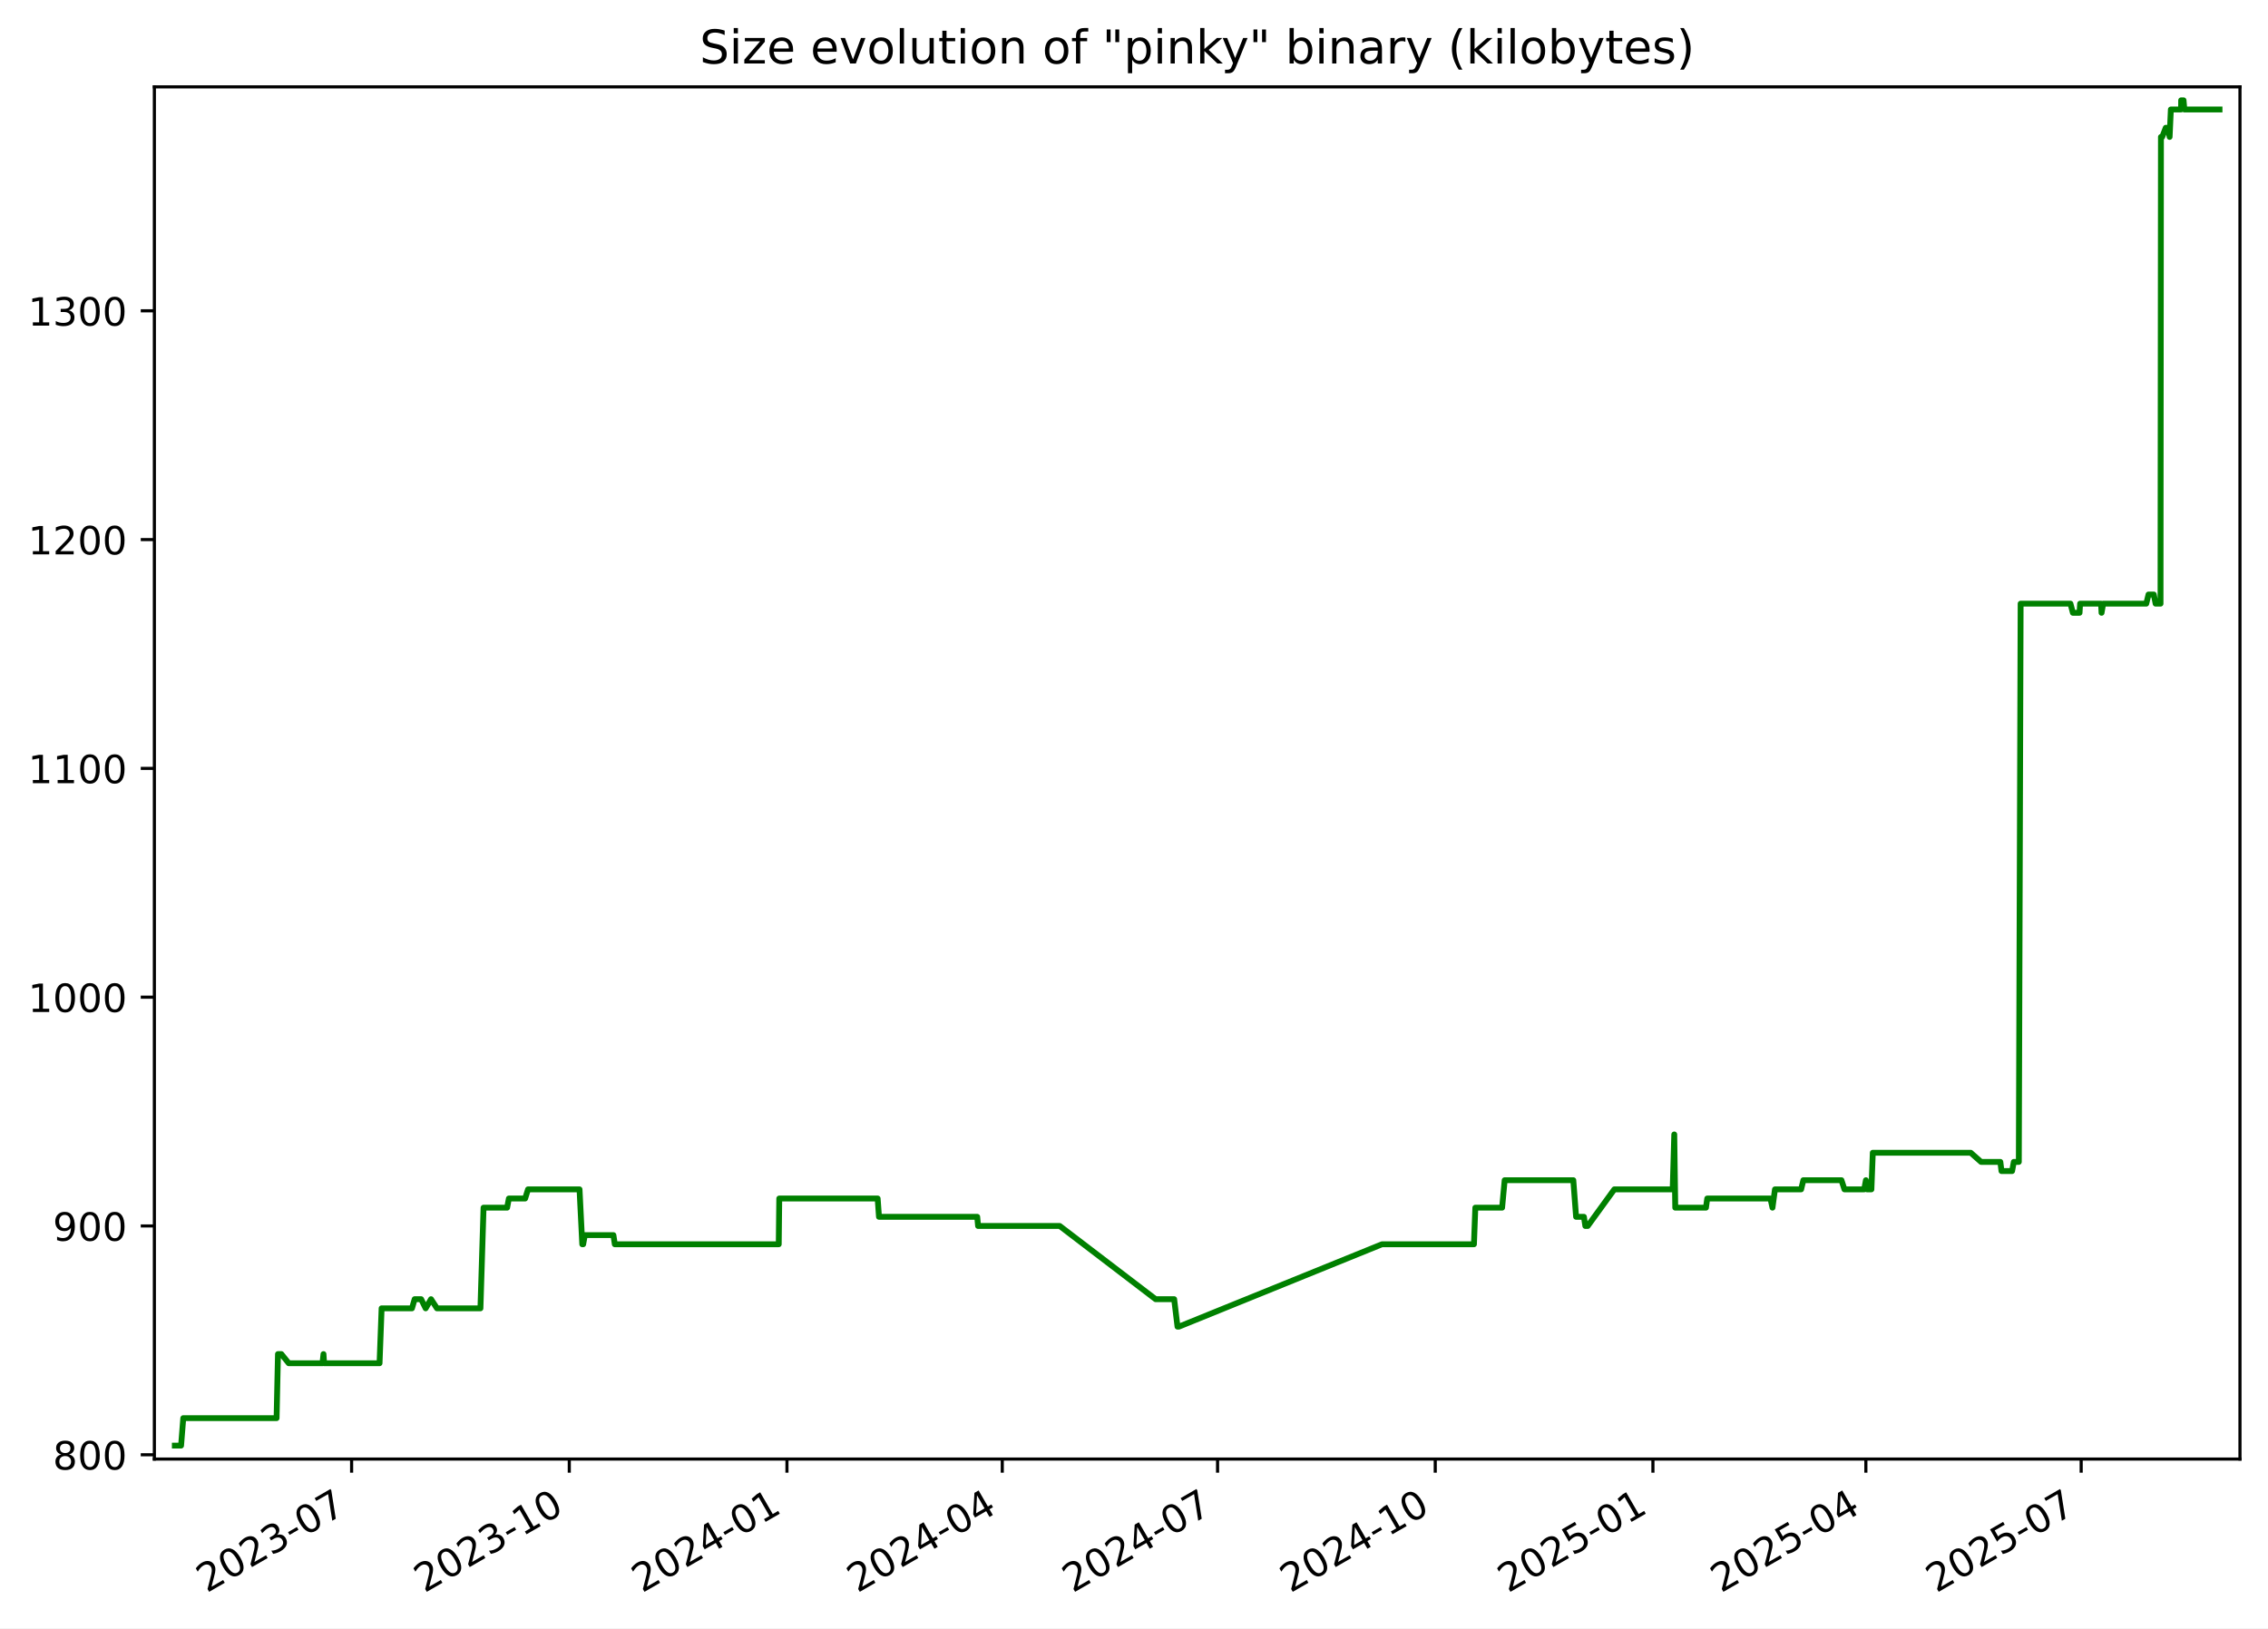
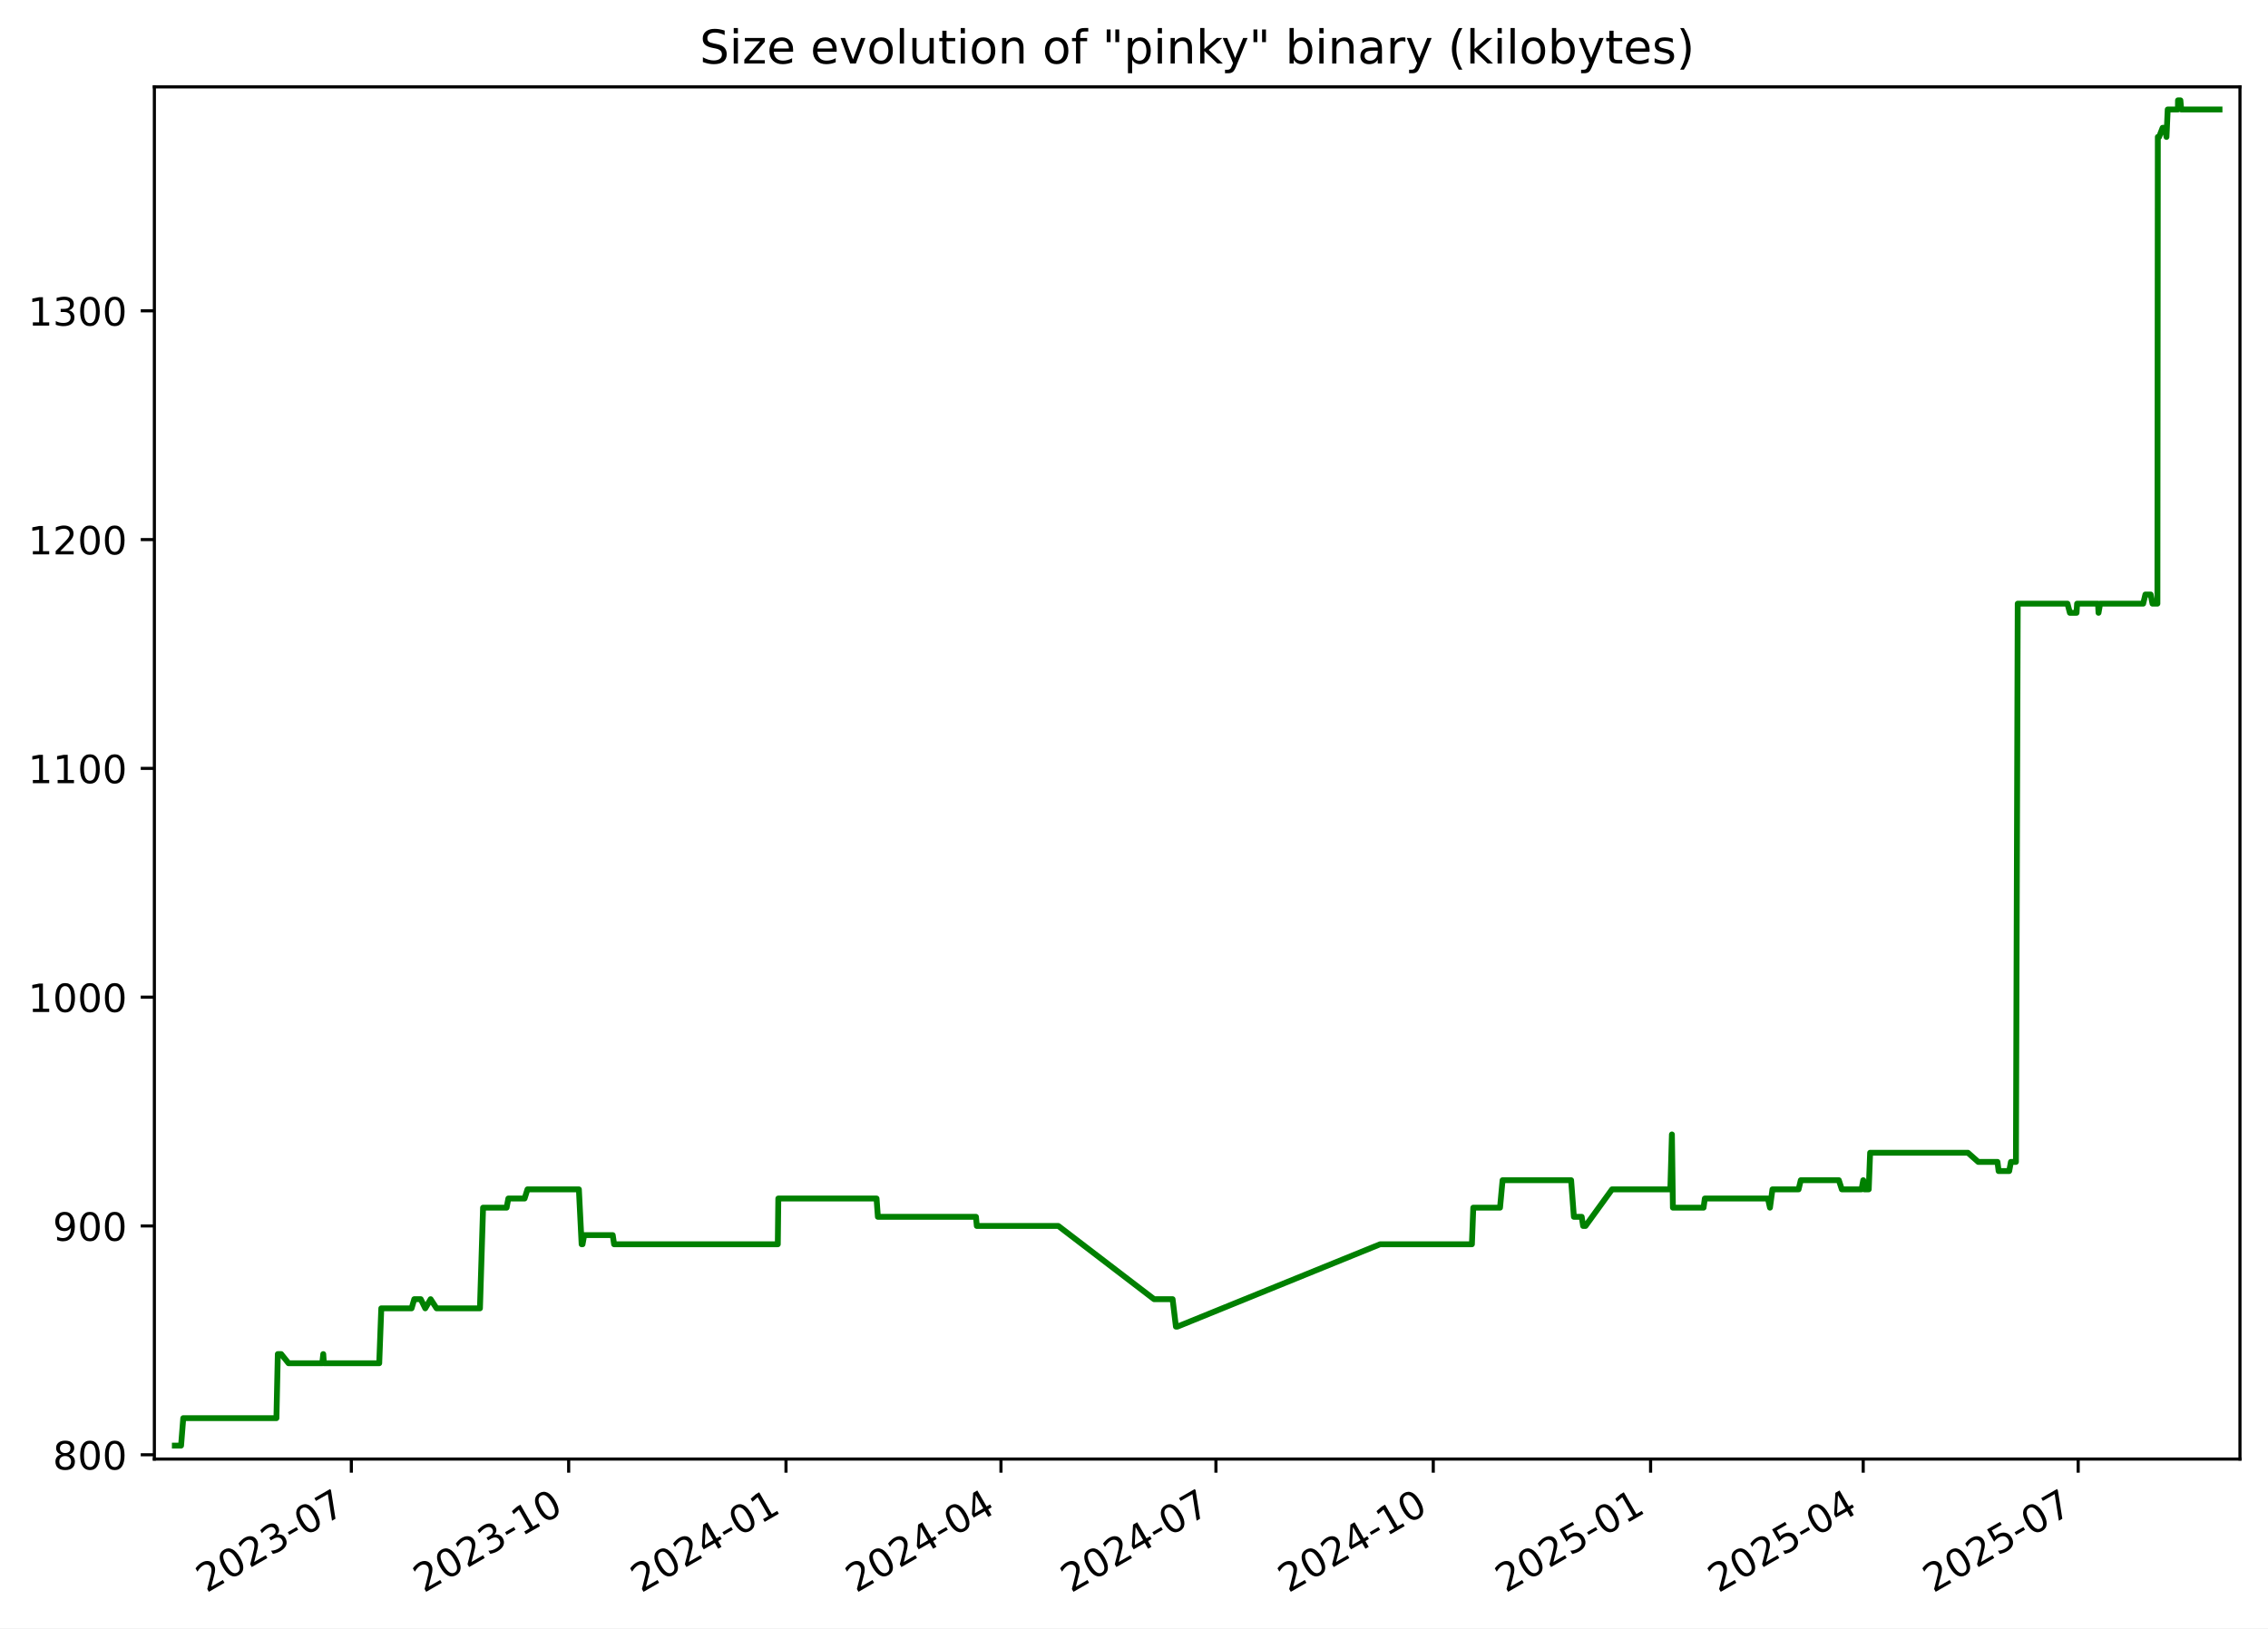
<svg xmlns="http://www.w3.org/2000/svg" xmlns:xlink="http://www.w3.org/1999/xlink" width="582.53pt" height="418.303pt" viewBox="0 0 582.53 418.303" version="1.1">
  <defs>
    <style type="text/css">*{stroke-linejoin: round; stroke-linecap: butt}</style>
  </defs>
  <g id="figure_1">
    <g id="patch_1">
      <path d="M -0 418.303  L 582.53 418.303  L 582.53 0  L -0 0  z " style="fill: #ffffff" />
    </g>
    <g id="axes_1">
      <g id="patch_2">
        <path d="M 39.65 374.83  L 575.33 374.83  L 575.33 22.318  L 39.65 22.318  z " style="fill: #ffffff" />
      </g>
      <g id="matplotlib.axis_1">
        <g id="xtick_1">
          <g id="line2d_1">
            <defs>
-               <path id="mc1d4d62afd" d="M 0 0  L 0 3.5  " style="stroke: #000000; stroke-width: 0.8" />
+               <path id="m075586893f" d="M 0 0  L 0 3.5  " style="stroke: #000000; stroke-width: 0.8" />
            </defs>
            <g>
-               <use xlink:href="#mc1d4d62afd" x="90.31" y="374.83" style="stroke: #000000; stroke-width: 0.8" />
+               <use xlink:href="#m075586893f" x="90.239" y="374.83" style="stroke: #000000; stroke-width: 0.8" />
            </g>
          </g>
          <g id="text_1">
-             <g transform="translate(53.08524 409.302) rotate(-30) scale(0.1 -0.1)">
+             <g transform="translate(53.01385 409.302) rotate(-30) scale(0.1 -0.1)">
              <defs>
                <path id="DejaVuSans-32" d="M 1228 531  L 3431 531  L 3431 0  L 469 0  L 469 531  Q 828 903 1448 1529  Q 2069 2156 2228 2338  Q 2531 2678 2651 2914  Q 2772 3150 2772 3378  Q 2772 3750 2511 3984  Q 2250 4219 1831 4219  Q 1534 4219 1204 4116  Q 875 4013 500 3803  L 500 4441  Q 881 4594 1212 4672  Q 1544 4750 1819 4750  Q 2544 4750 2975 4387  Q 3406 4025 3406 3419  Q 3406 3131 3298 2873  Q 3191 2616 2906 2266  Q 2828 2175 2409 1742  Q 1991 1309 1228 531  z " transform="scale(0.015625)" />
                <path id="DejaVuSans-30" d="M 2034 4250  Q 1547 4250 1301 3770  Q 1056 3291 1056 2328  Q 1056 1369 1301 889  Q 1547 409 2034 409  Q 2525 409 2770 889  Q 3016 1369 3016 2328  Q 3016 3291 2770 3770  Q 2525 4250 2034 4250  z M 2034 4750  Q 2819 4750 3233 4129  Q 3647 3509 3647 2328  Q 3647 1150 3233 529  Q 2819 -91 2034 -91  Q 1250 -91 836 529  Q 422 1150 422 2328  Q 422 3509 836 4129  Q 1250 4750 2034 4750  z " transform="scale(0.015625)" />
                <path id="DejaVuSans-33" d="M 2597 2516  Q 3050 2419 3304 2112  Q 3559 1806 3559 1356  Q 3559 666 3084 287  Q 2609 -91 1734 -91  Q 1441 -91 1130 -33  Q 819 25 488 141  L 488 750  Q 750 597 1062 519  Q 1375 441 1716 441  Q 2309 441 2620 675  Q 2931 909 2931 1356  Q 2931 1769 2642 2001  Q 2353 2234 1838 2234  L 1294 2234  L 1294 2753  L 1863 2753  Q 2328 2753 2575 2939  Q 2822 3125 2822 3475  Q 2822 3834 2567 4026  Q 2313 4219 1838 4219  Q 1578 4219 1281 4162  Q 984 4106 628 3988  L 628 4550  Q 988 4650 1302 4700  Q 1616 4750 1894 4750  Q 2613 4750 3031 4423  Q 3450 4097 3450 3541  Q 3450 3153 3228 2886  Q 3006 2619 2597 2516  z " transform="scale(0.015625)" />
                <path id="DejaVuSans-2d" d="M 313 2009  L 1997 2009  L 1997 1497  L 313 1497  L 313 2009  z " transform="scale(0.015625)" />
                <path id="DejaVuSans-37" d="M 525 4666  L 3525 4666  L 3525 4397  L 1831 0  L 1172 0  L 2766 4134  L 525 4134  L 525 4666  z " transform="scale(0.015625)" />
              </defs>
              <use xlink:href="#DejaVuSans-32" />
              <use xlink:href="#DejaVuSans-30" x="63.623" />
              <use xlink:href="#DejaVuSans-32" x="127.246" />
              <use xlink:href="#DejaVuSans-33" x="190.869" />
              <use xlink:href="#DejaVuSans-2d" x="254.492" />
              <use xlink:href="#DejaVuSans-30" x="290.576" />
              <use xlink:href="#DejaVuSans-37" x="354.199" />
            </g>
          </g>
        </g>
        <g id="xtick_2">
          <g id="line2d_2">
            <g>
-               <use xlink:href="#mc1d4d62afd" x="146.219" y="374.83" style="stroke: #000000; stroke-width: 0.8" />
+               <use xlink:href="#m075586893f" x="146.06" y="374.83" style="stroke: #000000; stroke-width: 0.8" />
            </g>
          </g>
          <g id="text_2">
-             <g transform="translate(108.9944 409.302) rotate(-30) scale(0.1 -0.1)">
+             <g transform="translate(108.8351 409.302) rotate(-30) scale(0.1 -0.1)">
              <defs>
                <path id="DejaVuSans-31" d="M 794 531  L 1825 531  L 1825 4091  L 703 3866  L 703 4441  L 1819 4666  L 2450 4666  L 2450 531  L 3481 531  L 3481 0  L 794 0  L 794 531  z " transform="scale(0.015625)" />
              </defs>
              <use xlink:href="#DejaVuSans-32" />
              <use xlink:href="#DejaVuSans-30" x="63.623" />
              <use xlink:href="#DejaVuSans-32" x="127.246" />
              <use xlink:href="#DejaVuSans-33" x="190.869" />
              <use xlink:href="#DejaVuSans-2d" x="254.492" />
              <use xlink:href="#DejaVuSans-31" x="290.576" />
              <use xlink:href="#DejaVuSans-30" x="354.199" />
            </g>
          </g>
        </g>
        <g id="xtick_3">
          <g id="line2d_3">
            <g>
-               <use xlink:href="#mc1d4d62afd" x="202.128" y="374.83" style="stroke: #000000; stroke-width: 0.8" />
+               <use xlink:href="#m075586893f" x="201.881" y="374.83" style="stroke: #000000; stroke-width: 0.8" />
            </g>
          </g>
          <g id="text_3">
-             <g transform="translate(164.9035 409.302) rotate(-30) scale(0.1 -0.1)">
+             <g transform="translate(164.6563 409.302) rotate(-30) scale(0.1 -0.1)">
              <defs>
                <path id="DejaVuSans-34" d="M 2419 4116  L 825 1625  L 2419 1625  L 2419 4116  z M 2253 4666  L 3047 4666  L 3047 1625  L 3713 1625  L 3713 1100  L 3047 1100  L 3047 0  L 2419 0  L 2419 1100  L 313 1100  L 313 1709  L 2253 4666  z " transform="scale(0.015625)" />
              </defs>
              <use xlink:href="#DejaVuSans-32" />
              <use xlink:href="#DejaVuSans-30" x="63.623" />
              <use xlink:href="#DejaVuSans-32" x="127.246" />
              <use xlink:href="#DejaVuSans-34" x="190.869" />
              <use xlink:href="#DejaVuSans-2d" x="254.492" />
              <use xlink:href="#DejaVuSans-30" x="290.576" />
              <use xlink:href="#DejaVuSans-31" x="354.199" />
            </g>
          </g>
        </g>
        <g id="xtick_4">
          <g id="line2d_4">
            <g>
-               <use xlink:href="#mc1d4d62afd" x="257.43" y="374.83" style="stroke: #000000; stroke-width: 0.8" />
+               <use xlink:href="#m075586893f" x="257.096" y="374.83" style="stroke: #000000; stroke-width: 0.8" />
            </g>
          </g>
          <g id="text_4">
-             <g transform="translate(220.2049 409.302) rotate(-30) scale(0.1 -0.1)">
+             <g transform="translate(219.8708 409.302) rotate(-30) scale(0.1 -0.1)">
              <use xlink:href="#DejaVuSans-32" />
              <use xlink:href="#DejaVuSans-30" x="63.623" />
              <use xlink:href="#DejaVuSans-32" x="127.246" />
              <use xlink:href="#DejaVuSans-34" x="190.869" />
              <use xlink:href="#DejaVuSans-2d" x="254.492" />
              <use xlink:href="#DejaVuSans-30" x="290.576" />
              <use xlink:href="#DejaVuSans-34" x="354.199" />
            </g>
          </g>
        </g>
        <g id="xtick_5">
          <g id="line2d_5">
            <g>
-               <use xlink:href="#mc1d4d62afd" x="312.731" y="374.83" style="stroke: #000000; stroke-width: 0.8" />
+               <use xlink:href="#m075586893f" x="312.31" y="374.83" style="stroke: #000000; stroke-width: 0.8" />
            </g>
          </g>
          <g id="text_5">
-             <g transform="translate(275.5064 409.302) rotate(-30) scale(0.1 -0.1)">
+             <g transform="translate(275.0853 409.302) rotate(-30) scale(0.1 -0.1)">
              <use xlink:href="#DejaVuSans-32" />
              <use xlink:href="#DejaVuSans-30" x="63.623" />
              <use xlink:href="#DejaVuSans-32" x="127.246" />
              <use xlink:href="#DejaVuSans-34" x="190.869" />
              <use xlink:href="#DejaVuSans-2d" x="254.492" />
              <use xlink:href="#DejaVuSans-30" x="290.576" />
              <use xlink:href="#DejaVuSans-37" x="354.199" />
            </g>
          </g>
        </g>
        <g id="xtick_6">
          <g id="line2d_6">
            <g>
-               <use xlink:href="#mc1d4d62afd" x="368.64" y="374.83" style="stroke: #000000; stroke-width: 0.8" />
+               <use xlink:href="#m075586893f" x="368.131" y="374.83" style="stroke: #000000; stroke-width: 0.8" />
            </g>
          </g>
          <g id="text_6">
-             <g transform="translate(331.4155 409.302) rotate(-30) scale(0.1 -0.1)">
+             <g transform="translate(330.9065 409.302) rotate(-30) scale(0.1 -0.1)">
              <use xlink:href="#DejaVuSans-32" />
              <use xlink:href="#DejaVuSans-30" x="63.623" />
              <use xlink:href="#DejaVuSans-32" x="127.246" />
              <use xlink:href="#DejaVuSans-34" x="190.869" />
              <use xlink:href="#DejaVuSans-2d" x="254.492" />
              <use xlink:href="#DejaVuSans-31" x="290.576" />
              <use xlink:href="#DejaVuSans-30" x="354.199" />
            </g>
          </g>
        </g>
        <g id="xtick_7">
          <g id="line2d_7">
            <g>
-               <use xlink:href="#mc1d4d62afd" x="424.549" y="374.83" style="stroke: #000000; stroke-width: 0.8" />
+               <use xlink:href="#m075586893f" x="423.953" y="374.83" style="stroke: #000000; stroke-width: 0.8" />
            </g>
          </g>
          <g id="text_7">
-             <g transform="translate(387.3247 409.302) rotate(-30) scale(0.1 -0.1)">
+             <g transform="translate(386.7278 409.302) rotate(-30) scale(0.1 -0.1)">
              <defs>
                <path id="DejaVuSans-35" d="M 691 4666  L 3169 4666  L 3169 4134  L 1269 4134  L 1269 2991  Q 1406 3038 1543 3061  Q 1681 3084 1819 3084  Q 2600 3084 3056 2656  Q 3513 2228 3513 1497  Q 3513 744 3044 326  Q 2575 -91 1722 -91  Q 1428 -91 1123 -41  Q 819 9 494 109  L 494 744  Q 775 591 1075 516  Q 1375 441 1709 441  Q 2250 441 2565 725  Q 2881 1009 2881 1497  Q 2881 1984 2565 2268  Q 2250 2553 1709 2553  Q 1456 2553 1204 2497  Q 953 2441 691 2322  L 691 4666  z " transform="scale(0.015625)" />
              </defs>
              <use xlink:href="#DejaVuSans-32" />
              <use xlink:href="#DejaVuSans-30" x="63.623" />
              <use xlink:href="#DejaVuSans-32" x="127.246" />
              <use xlink:href="#DejaVuSans-35" x="190.869" />
              <use xlink:href="#DejaVuSans-2d" x="254.492" />
              <use xlink:href="#DejaVuSans-30" x="290.576" />
              <use xlink:href="#DejaVuSans-31" x="354.199" />
            </g>
          </g>
        </g>
        <g id="xtick_8">
          <g id="line2d_8">
            <g>
-               <use xlink:href="#mc1d4d62afd" x="479.243" y="374.83" style="stroke: #000000; stroke-width: 0.8" />
+               <use xlink:href="#m075586893f" x="478.56" y="374.83" style="stroke: #000000; stroke-width: 0.8" />
            </g>
          </g>
          <g id="text_8">
-             <g transform="translate(442.0184 409.302) rotate(-30) scale(0.1 -0.1)">
+             <g transform="translate(441.3355 409.302) rotate(-30) scale(0.1 -0.1)">
              <use xlink:href="#DejaVuSans-32" />
              <use xlink:href="#DejaVuSans-30" x="63.623" />
              <use xlink:href="#DejaVuSans-32" x="127.246" />
              <use xlink:href="#DejaVuSans-35" x="190.869" />
              <use xlink:href="#DejaVuSans-2d" x="254.492" />
              <use xlink:href="#DejaVuSans-30" x="290.576" />
              <use xlink:href="#DejaVuSans-34" x="354.199" />
            </g>
          </g>
        </g>
        <g id="xtick_9">
          <g id="line2d_9">
            <g>
-               <use xlink:href="#mc1d4d62afd" x="534.545" y="374.83" style="stroke: #000000; stroke-width: 0.8" />
+               <use xlink:href="#m075586893f" x="533.775" y="374.83" style="stroke: #000000; stroke-width: 0.8" />
            </g>
          </g>
          <g id="text_9">
-             <g transform="translate(497.3198 409.302) rotate(-30) scale(0.1 -0.1)">
+             <g transform="translate(496.55 409.302) rotate(-30) scale(0.1 -0.1)">
              <use xlink:href="#DejaVuSans-32" />
              <use xlink:href="#DejaVuSans-30" x="63.623" />
              <use xlink:href="#DejaVuSans-32" x="127.246" />
              <use xlink:href="#DejaVuSans-35" x="190.869" />
              <use xlink:href="#DejaVuSans-2d" x="254.492" />
              <use xlink:href="#DejaVuSans-30" x="290.576" />
              <use xlink:href="#DejaVuSans-37" x="354.199" />
            </g>
          </g>
        </g>
      </g>
      <g id="matplotlib.axis_2">
        <g id="ytick_1">
          <g id="line2d_10">
            <defs>
-               <path id="mf6e4adf189" d="M 0 0  L -3.5 0  " style="stroke: #000000; stroke-width: 0.8" />
+               <path id="mdd401390a9" d="M 0 0  L -3.5 0  " style="stroke: #000000; stroke-width: 0.8" />
            </defs>
            <g>
-               <use xlink:href="#mf6e4adf189" x="39.65" y="373.725" style="stroke: #000000; stroke-width: 0.8" />
+               <use xlink:href="#mdd401390a9" x="39.65" y="373.725" style="stroke: #000000; stroke-width: 0.8" />
            </g>
          </g>
          <g id="text_10">
            <g transform="translate(13.5625 377.5244) scale(0.1 -0.1)">
              <defs>
                <path id="DejaVuSans-38" d="M 2034 2216  Q 1584 2216 1326 1975  Q 1069 1734 1069 1313  Q 1069 891 1326 650  Q 1584 409 2034 409  Q 2484 409 2743 651  Q 3003 894 3003 1313  Q 3003 1734 2745 1975  Q 2488 2216 2034 2216  z M 1403 2484  Q 997 2584 770 2862  Q 544 3141 544 3541  Q 544 4100 942 4425  Q 1341 4750 2034 4750  Q 2731 4750 3128 4425  Q 3525 4100 3525 3541  Q 3525 3141 3298 2862  Q 3072 2584 2669 2484  Q 3125 2378 3379 2068  Q 3634 1759 3634 1313  Q 3634 634 3220 271  Q 2806 -91 2034 -91  Q 1263 -91 848 271  Q 434 634 434 1313  Q 434 1759 690 2068  Q 947 2378 1403 2484  z M 1172 3481  Q 1172 3119 1398 2916  Q 1625 2713 2034 2713  Q 2441 2713 2670 2916  Q 2900 3119 2900 3481  Q 2900 3844 2670 4047  Q 2441 4250 2034 4250  Q 1625 4250 1398 4047  Q 1172 3844 1172 3481  z " transform="scale(0.015625)" />
              </defs>
              <use xlink:href="#DejaVuSans-38" />
              <use xlink:href="#DejaVuSans-30" x="63.623" />
              <use xlink:href="#DejaVuSans-30" x="127.246" />
            </g>
          </g>
        </g>
        <g id="ytick_2">
          <g id="line2d_11">
            <g>
-               <use xlink:href="#mf6e4adf189" x="39.65" y="314.95" style="stroke: #000000; stroke-width: 0.8" />
+               <use xlink:href="#mdd401390a9" x="39.65" y="314.95" style="stroke: #000000; stroke-width: 0.8" />
            </g>
          </g>
          <g id="text_11">
            <g transform="translate(13.5625 318.7489) scale(0.1 -0.1)">
              <defs>
                <path id="DejaVuSans-39" d="M 703 97  L 703 672  Q 941 559 1184 500  Q 1428 441 1663 441  Q 2288 441 2617 861  Q 2947 1281 2994 2138  Q 2813 1869 2534 1725  Q 2256 1581 1919 1581  Q 1219 1581 811 2004  Q 403 2428 403 3163  Q 403 3881 828 4315  Q 1253 4750 1959 4750  Q 2769 4750 3195 4129  Q 3622 3509 3622 2328  Q 3622 1225 3098 567  Q 2575 -91 1691 -91  Q 1453 -91 1209 -44  Q 966 3 703 97  z M 1959 2075  Q 2384 2075 2632 2365  Q 2881 2656 2881 3163  Q 2881 3666 2632 3958  Q 2384 4250 1959 4250  Q 1534 4250 1286 3958  Q 1038 3666 1038 3163  Q 1038 2656 1286 2365  Q 1534 2075 1959 2075  z " transform="scale(0.015625)" />
              </defs>
              <use xlink:href="#DejaVuSans-39" />
              <use xlink:href="#DejaVuSans-30" x="63.623" />
              <use xlink:href="#DejaVuSans-30" x="127.246" />
            </g>
          </g>
        </g>
        <g id="ytick_3">
          <g id="line2d_12">
            <g>
-               <use xlink:href="#mf6e4adf189" x="39.65" y="256.174" style="stroke: #000000; stroke-width: 0.8" />
+               <use xlink:href="#mdd401390a9" x="39.65" y="256.174" style="stroke: #000000; stroke-width: 0.8" />
            </g>
          </g>
          <g id="text_12">
            <g transform="translate(7.2 259.9733) scale(0.1 -0.1)">
              <use xlink:href="#DejaVuSans-31" />
              <use xlink:href="#DejaVuSans-30" x="63.623" />
              <use xlink:href="#DejaVuSans-30" x="127.246" />
              <use xlink:href="#DejaVuSans-30" x="190.869" />
            </g>
          </g>
        </g>
        <g id="ytick_4">
          <g id="line2d_13">
            <g>
-               <use xlink:href="#mf6e4adf189" x="39.65" y="197.399" style="stroke: #000000; stroke-width: 0.8" />
+               <use xlink:href="#mdd401390a9" x="39.65" y="197.399" style="stroke: #000000; stroke-width: 0.8" />
            </g>
          </g>
          <g id="text_13">
            <g transform="translate(7.2 201.1978) scale(0.1 -0.1)">
              <use xlink:href="#DejaVuSans-31" />
              <use xlink:href="#DejaVuSans-31" x="63.623" />
              <use xlink:href="#DejaVuSans-30" x="127.246" />
              <use xlink:href="#DejaVuSans-30" x="190.869" />
            </g>
          </g>
        </g>
        <g id="ytick_5">
          <g id="line2d_14">
            <g>
-               <use xlink:href="#mf6e4adf189" x="39.65" y="138.623" style="stroke: #000000; stroke-width: 0.8" />
+               <use xlink:href="#mdd401390a9" x="39.65" y="138.623" style="stroke: #000000; stroke-width: 0.8" />
            </g>
          </g>
          <g id="text_14">
            <g transform="translate(7.2 142.4223) scale(0.1 -0.1)">
              <use xlink:href="#DejaVuSans-31" />
              <use xlink:href="#DejaVuSans-32" x="63.623" />
              <use xlink:href="#DejaVuSans-30" x="127.246" />
              <use xlink:href="#DejaVuSans-30" x="190.869" />
            </g>
          </g>
        </g>
        <g id="ytick_6">
          <g id="line2d_15">
            <g>
-               <use xlink:href="#mf6e4adf189" x="39.65" y="79.848" style="stroke: #000000; stroke-width: 0.8" />
+               <use xlink:href="#mdd401390a9" x="39.65" y="79.848" style="stroke: #000000; stroke-width: 0.8" />
            </g>
          </g>
          <g id="text_15">
            <g transform="translate(7.2 83.64681) scale(0.1 -0.1)">
              <use xlink:href="#DejaVuSans-31" />
              <use xlink:href="#DejaVuSans-33" x="63.623" />
              <use xlink:href="#DejaVuSans-30" x="127.246" />
              <use xlink:href="#DejaVuSans-30" x="190.869" />
            </g>
          </g>
        </g>
      </g>
      <g id="line2d_16">
-         <path d="M 44.902 371.374  L 46.51 371.374  L 47.073 364.321  L 71.041 364.321  L 71.397 347.864  L 72.266 347.864  L 74.16 350.215  L 82.83 350.215  L 83.088 347.864  L 83.242 350.215  L 97.487 350.215  L 98.016 336.109  L 105.812 336.109  L 106.501 333.758  L 108.164 333.758  L 109.329 336.109  L 110.707 333.758  L 112.233 336.109  L 123.399 336.109  L 124.199 310.248  L 130.255 310.248  L 130.701 307.897  L 134.88 307.897  L 135.623 305.546  L 148.851 305.546  L 149.555 319.652  L 149.786 319.652  L 150.214 317.301  L 157.555 317.301  L 157.912 319.652  L 200.019 319.652  L 200.151 307.897  L 225.425 307.897  L 225.766 312.599  L 251 312.599  L 251.216 314.95  L 272.186 314.95  L 296.816 333.758  L 301.583 333.758  L 302.439 340.811  L 302.809 340.811  L 354.958 319.652  L 378.58 319.652  L 378.934 310.248  L 385.813 310.248  L 386.47 303.195  L 404.101 303.195  L 404.815 312.599  L 406.827 312.599  L 407.188 314.95  L 407.807 314.95  L 414.633 305.546  L 429.627 305.546  L 430.032 291.439  L 430.287 310.248  L 438.174 310.248  L 438.499 307.897  L 454.729 307.897  L 455.256 310.248  L 455.894 305.546  L 462.615 305.546  L 463.187 303.195  L 472.974 303.195  L 473.742 305.546  L 478.816 305.546  L 479.254 303.195  L 479.523 305.546  L 480.665 305.546  L 481.022 296.141  L 506.179 296.141  L 508.834 298.492  L 513.785 298.492  L 514.077 300.844  L 516.802 300.844  L 517.242 298.492  L 518.532 298.492  L 518.993 155.08  L 531.793 155.08  L 532.414 157.431  L 534.127 157.431  L 534.269 155.08  L 539.656 155.08  L 539.778 157.431  L 540.196 155.08  L 551.265 155.08  L 551.839 152.729  L 553.192 152.729  L 553.664 155.08  L 554.926 155.08  L 555.034 35.178  L 555.361 35.178  L 556.268 32.827  L 556.864 32.827  L 557.259 35.178  L 557.58 28.125  L 560.205 28.125  L 560.225 25.774  L 560.84 25.774  L 561.048 28.125  L 570.078 28.125  L 570.078 28.125  " clip-path="url(#p8af88e361f)" style="fill: none; stroke: #008000; stroke-width: 1.5; stroke-linecap: square" />
+         <path d="M 44.902 371.374  L 46.508 371.374  L 47.07 364.321  L 71 364.321  L 71.355 347.864  L 72.222 347.864  L 74.114 350.215  L 82.77 350.215  L 83.028 347.864  L 83.182 350.215  L 97.404 350.215  L 97.933 336.109  L 105.716 336.109  L 106.404 333.758  L 108.065 333.758  L 109.228 336.109  L 110.603 333.758  L 112.127 336.109  L 123.275 336.109  L 124.074 310.248  L 130.121 310.248  L 130.566 307.897  L 134.739 307.897  L 135.48 305.546  L 148.687 305.546  L 149.391 319.652  L 149.622 319.652  L 150.048 317.301  L 157.378 317.301  L 157.734 319.652  L 199.776 319.652  L 199.907 307.897  L 225.141 307.897  L 225.482 312.599  L 250.676 312.599  L 250.891 314.95  L 271.828 314.95  L 296.42 333.758  L 301.18 333.758  L 302.034 340.811  L 302.404 340.811  L 354.47 319.652  L 378.056 319.652  L 378.409 310.248  L 385.277 310.248  L 385.933 303.195  L 403.537 303.195  L 404.249 312.599  L 406.258 312.599  L 406.619 314.95  L 407.236 314.95  L 414.051 305.546  L 429.022 305.546  L 429.427 291.439  L 429.681 310.248  L 437.556 310.248  L 437.88 307.897  L 454.085 307.897  L 454.611 310.248  L 455.248 305.546  L 461.958 305.546  L 462.529 303.195  L 472.301 303.195  L 473.068 305.546  L 478.133 305.546  L 478.571 303.195  L 478.84 305.546  L 479.979 305.546  L 480.337 296.141  L 505.453 296.141  L 508.105 298.492  L 513.047 298.492  L 513.339 300.844  L 516.06 300.844  L 516.499 298.492  L 517.787 298.492  L 518.248 155.08  L 531.027 155.08  L 531.647 157.431  L 533.357 157.431  L 533.5 155.08  L 538.878 155.08  L 539 157.431  L 539.417 155.08  L 550.469 155.08  L 551.042 152.729  L 552.393 152.729  L 552.864 155.08  L 554.124 155.08  L 554.232 35.178  L 554.559 35.178  L 555.464 32.827  L 556.059 32.827  L 556.454 35.178  L 556.773 28.125  L 559.395 28.125  L 559.415 25.774  L 560.029 25.774  L 560.236 28.125  L 570.078 28.125  L 570.078 28.125  " clip-path="url(#p924ed323f9)" style="fill: none; stroke: #008000; stroke-width: 1.5; stroke-linecap: square" />
      </g>
      <g id="patch_3">
        <path d="M 39.65 374.83  L 39.65 22.318  " style="fill: none; stroke: #000000; stroke-width: 0.8; stroke-linejoin: miter; stroke-linecap: square" />
      </g>
      <g id="patch_4">
        <path d="M 575.33 374.83  L 575.33 22.318  " style="fill: none; stroke: #000000; stroke-width: 0.8; stroke-linejoin: miter; stroke-linecap: square" />
      </g>
      <g id="patch_5">
        <path d="M 39.65 374.83  L 575.33 374.83  " style="fill: none; stroke: #000000; stroke-width: 0.8; stroke-linejoin: miter; stroke-linecap: square" />
      </g>
      <g id="patch_6">
        <path d="M 39.65 22.318  L 575.33 22.318  " style="fill: none; stroke: #000000; stroke-width: 0.8; stroke-linejoin: miter; stroke-linecap: square" />
      </g>
      <g id="text_16">
        <g transform="translate(179.7078 16.31812) scale(0.12 -0.12)">
          <defs>
            <path id="DejaVuSans-53" d="M 3425 4513  L 3425 3897  Q 3066 4069 2747 4153  Q 2428 4238 2131 4238  Q 1616 4238 1336 4038  Q 1056 3838 1056 3469  Q 1056 3159 1242 3001  Q 1428 2844 1947 2747  L 2328 2669  Q 3034 2534 3370 2195  Q 3706 1856 3706 1288  Q 3706 609 3251 259  Q 2797 -91 1919 -91  Q 1588 -91 1214 -16  Q 841 59 441 206  L 441 856  Q 825 641 1194 531  Q 1563 422 1919 422  Q 2459 422 2753 634  Q 3047 847 3047 1241  Q 3047 1584 2836 1778  Q 2625 1972 2144 2069  L 1759 2144  Q 1053 2284 737 2584  Q 422 2884 422 3419  Q 422 4038 858 4394  Q 1294 4750 2059 4750  Q 2388 4750 2728 4690  Q 3069 4631 3425 4513  z " transform="scale(0.015625)" />
            <path id="DejaVuSans-69" d="M 603 3500  L 1178 3500  L 1178 0  L 603 0  L 603 3500  z M 603 4863  L 1178 4863  L 1178 4134  L 603 4134  L 603 4863  z " transform="scale(0.015625)" />
            <path id="DejaVuSans-7a" d="M 353 3500  L 3084 3500  L 3084 2975  L 922 459  L 3084 459  L 3084 0  L 275 0  L 275 525  L 2438 3041  L 353 3041  L 353 3500  z " transform="scale(0.015625)" />
            <path id="DejaVuSans-65" d="M 3597 1894  L 3597 1613  L 953 1613  Q 991 1019 1311 708  Q 1631 397 2203 397  Q 2534 397 2845 478  Q 3156 559 3463 722  L 3463 178  Q 3153 47 2828 -22  Q 2503 -91 2169 -91  Q 1331 -91 842 396  Q 353 884 353 1716  Q 353 2575 817 3079  Q 1281 3584 2069 3584  Q 2775 3584 3186 3129  Q 3597 2675 3597 1894  z M 3022 2063  Q 3016 2534 2758 2815  Q 2500 3097 2075 3097  Q 1594 3097 1305 2825  Q 1016 2553 972 2059  L 3022 2063  z " transform="scale(0.015625)" />
            <path id="DejaVuSans-20" transform="scale(0.015625)" />
            <path id="DejaVuSans-76" d="M 191 3500  L 800 3500  L 1894 563  L 2988 3500  L 3597 3500  L 2284 0  L 1503 0  L 191 3500  z " transform="scale(0.015625)" />
            <path id="DejaVuSans-6f" d="M 1959 3097  Q 1497 3097 1228 2736  Q 959 2375 959 1747  Q 959 1119 1226 758  Q 1494 397 1959 397  Q 2419 397 2687 759  Q 2956 1122 2956 1747  Q 2956 2369 2687 2733  Q 2419 3097 1959 3097  z M 1959 3584  Q 2709 3584 3137 3096  Q 3566 2609 3566 1747  Q 3566 888 3137 398  Q 2709 -91 1959 -91  Q 1206 -91 779 398  Q 353 888 353 1747  Q 353 2609 779 3096  Q 1206 3584 1959 3584  z " transform="scale(0.015625)" />
            <path id="DejaVuSans-6c" d="M 603 4863  L 1178 4863  L 1178 0  L 603 0  L 603 4863  z " transform="scale(0.015625)" />
            <path id="DejaVuSans-75" d="M 544 1381  L 544 3500  L 1119 3500  L 1119 1403  Q 1119 906 1312 657  Q 1506 409 1894 409  Q 2359 409 2629 706  Q 2900 1003 2900 1516  L 2900 3500  L 3475 3500  L 3475 0  L 2900 0  L 2900 538  Q 2691 219 2414 64  Q 2138 -91 1772 -91  Q 1169 -91 856 284  Q 544 659 544 1381  z M 1991 3584  L 1991 3584  z " transform="scale(0.015625)" />
            <path id="DejaVuSans-74" d="M 1172 4494  L 1172 3500  L 2356 3500  L 2356 3053  L 1172 3053  L 1172 1153  Q 1172 725 1289 603  Q 1406 481 1766 481  L 2356 481  L 2356 0  L 1766 0  Q 1100 0 847 248  Q 594 497 594 1153  L 594 3053  L 172 3053  L 172 3500  L 594 3500  L 594 4494  L 1172 4494  z " transform="scale(0.015625)" />
            <path id="DejaVuSans-6e" d="M 3513 2113  L 3513 0  L 2938 0  L 2938 2094  Q 2938 2591 2744 2837  Q 2550 3084 2163 3084  Q 1697 3084 1428 2787  Q 1159 2491 1159 1978  L 1159 0  L 581 0  L 581 3500  L 1159 3500  L 1159 2956  Q 1366 3272 1645 3428  Q 1925 3584 2291 3584  Q 2894 3584 3203 3211  Q 3513 2838 3513 2113  z " transform="scale(0.015625)" />
            <path id="DejaVuSans-66" d="M 2375 4863  L 2375 4384  L 1825 4384  Q 1516 4384 1395 4259  Q 1275 4134 1275 3809  L 1275 3500  L 2222 3500  L 2222 3053  L 1275 3053  L 1275 0  L 697 0  L 697 3053  L 147 3053  L 147 3500  L 697 3500  L 697 3744  Q 697 4328 969 4595  Q 1241 4863 1831 4863  L 2375 4863  z " transform="scale(0.015625)" />
            <path id="DejaVuSans-22" d="M 1147 4666  L 1147 2931  L 616 2931  L 616 4666  L 1147 4666  z M 2328 4666  L 2328 2931  L 1797 2931  L 1797 4666  L 2328 4666  z " transform="scale(0.015625)" />
            <path id="DejaVuSans-70" d="M 1159 525  L 1159 -1331  L 581 -1331  L 581 3500  L 1159 3500  L 1159 2969  Q 1341 3281 1617 3432  Q 1894 3584 2278 3584  Q 2916 3584 3314 3078  Q 3713 2572 3713 1747  Q 3713 922 3314 415  Q 2916 -91 2278 -91  Q 1894 -91 1617 61  Q 1341 213 1159 525  z M 3116 1747  Q 3116 2381 2855 2742  Q 2594 3103 2138 3103  Q 1681 3103 1420 2742  Q 1159 2381 1159 1747  Q 1159 1113 1420 752  Q 1681 391 2138 391  Q 2594 391 2855 752  Q 3116 1113 3116 1747  z " transform="scale(0.015625)" />
            <path id="DejaVuSans-6b" d="M 581 4863  L 1159 4863  L 1159 1991  L 2875 3500  L 3609 3500  L 1753 1863  L 3688 0  L 2938 0  L 1159 1709  L 1159 0  L 581 0  L 581 4863  z " transform="scale(0.015625)" />
            <path id="DejaVuSans-79" d="M 2059 -325  Q 1816 -950 1584 -1140  Q 1353 -1331 966 -1331  L 506 -1331  L 506 -850  L 844 -850  Q 1081 -850 1212 -737  Q 1344 -625 1503 -206  L 1606 56  L 191 3500  L 800 3500  L 1894 763  L 2988 3500  L 3597 3500  L 2059 -325  z " transform="scale(0.015625)" />
            <path id="DejaVuSans-62" d="M 3116 1747  Q 3116 2381 2855 2742  Q 2594 3103 2138 3103  Q 1681 3103 1420 2742  Q 1159 2381 1159 1747  Q 1159 1113 1420 752  Q 1681 391 2138 391  Q 2594 391 2855 752  Q 3116 1113 3116 1747  z M 1159 2969  Q 1341 3281 1617 3432  Q 1894 3584 2278 3584  Q 2916 3584 3314 3078  Q 3713 2572 3713 1747  Q 3713 922 3314 415  Q 2916 -91 2278 -91  Q 1894 -91 1617 61  Q 1341 213 1159 525  L 1159 0  L 581 0  L 581 4863  L 1159 4863  L 1159 2969  z " transform="scale(0.015625)" />
            <path id="DejaVuSans-61" d="M 2194 1759  Q 1497 1759 1228 1600  Q 959 1441 959 1056  Q 959 750 1161 570  Q 1363 391 1709 391  Q 2188 391 2477 730  Q 2766 1069 2766 1631  L 2766 1759  L 2194 1759  z M 3341 1997  L 3341 0  L 2766 0  L 2766 531  Q 2569 213 2275 61  Q 1981 -91 1556 -91  Q 1019 -91 701 211  Q 384 513 384 1019  Q 384 1609 779 1909  Q 1175 2209 1959 2209  L 2766 2209  L 2766 2266  Q 2766 2663 2505 2880  Q 2244 3097 1772 3097  Q 1472 3097 1187 3025  Q 903 2953 641 2809  L 641 3341  Q 956 3463 1253 3523  Q 1550 3584 1831 3584  Q 2591 3584 2966 3190  Q 3341 2797 3341 1997  z " transform="scale(0.015625)" />
            <path id="DejaVuSans-72" d="M 2631 2963  Q 2534 3019 2420 3045  Q 2306 3072 2169 3072  Q 1681 3072 1420 2755  Q 1159 2438 1159 1844  L 1159 0  L 581 0  L 581 3500  L 1159 3500  L 1159 2956  Q 1341 3275 1631 3429  Q 1922 3584 2338 3584  Q 2397 3584 2469 3576  Q 2541 3569 2628 3553  L 2631 2963  z " transform="scale(0.015625)" />
            <path id="DejaVuSans-28" d="M 1984 4856  Q 1566 4138 1362 3434  Q 1159 2731 1159 2009  Q 1159 1288 1364 580  Q 1569 -128 1984 -844  L 1484 -844  Q 1016 -109 783 600  Q 550 1309 550 2009  Q 550 2706 781 3412  Q 1013 4119 1484 4856  L 1984 4856  z " transform="scale(0.015625)" />
            <path id="DejaVuSans-73" d="M 2834 3397  L 2834 2853  Q 2591 2978 2328 3040  Q 2066 3103 1784 3103  Q 1356 3103 1142 2972  Q 928 2841 928 2578  Q 928 2378 1081 2264  Q 1234 2150 1697 2047  L 1894 2003  Q 2506 1872 2764 1633  Q 3022 1394 3022 966  Q 3022 478 2636 193  Q 2250 -91 1575 -91  Q 1294 -91 989 -36  Q 684 19 347 128  L 347 722  Q 666 556 975 473  Q 1284 391 1588 391  Q 1994 391 2212 530  Q 2431 669 2431 922  Q 2431 1156 2273 1281  Q 2116 1406 1581 1522  L 1381 1569  Q 847 1681 609 1914  Q 372 2147 372 2553  Q 372 3047 722 3315  Q 1072 3584 1716 3584  Q 2034 3584 2315 3537  Q 2597 3491 2834 3397  z " transform="scale(0.015625)" />
            <path id="DejaVuSans-29" d="M 513 4856  L 1013 4856  Q 1481 4119 1714 3412  Q 1947 2706 1947 2009  Q 1947 1309 1714 600  Q 1481 -109 1013 -844  L 513 -844  Q 928 -128 1133 580  Q 1338 1288 1338 2009  Q 1338 2731 1133 3434  Q 928 4138 513 4856  z " transform="scale(0.015625)" />
          </defs>
          <use xlink:href="#DejaVuSans-53" />
          <use xlink:href="#DejaVuSans-69" x="63.477" />
          <use xlink:href="#DejaVuSans-7a" x="91.26" />
          <use xlink:href="#DejaVuSans-65" x="143.75" />
          <use xlink:href="#DejaVuSans-20" x="205.273" />
          <use xlink:href="#DejaVuSans-65" x="237.061" />
          <use xlink:href="#DejaVuSans-76" x="298.584" />
          <use xlink:href="#DejaVuSans-6f" x="357.764" />
          <use xlink:href="#DejaVuSans-6c" x="418.945" />
          <use xlink:href="#DejaVuSans-75" x="446.729" />
          <use xlink:href="#DejaVuSans-74" x="510.107" />
          <use xlink:href="#DejaVuSans-69" x="549.316" />
          <use xlink:href="#DejaVuSans-6f" x="577.1" />
          <use xlink:href="#DejaVuSans-6e" x="638.281" />
          <use xlink:href="#DejaVuSans-20" x="701.66" />
          <use xlink:href="#DejaVuSans-6f" x="733.447" />
          <use xlink:href="#DejaVuSans-66" x="794.629" />
          <use xlink:href="#DejaVuSans-20" x="829.834" />
          <use xlink:href="#DejaVuSans-22" x="861.621" />
          <use xlink:href="#DejaVuSans-70" x="907.617" />
          <use xlink:href="#DejaVuSans-69" x="971.094" />
          <use xlink:href="#DejaVuSans-6e" x="998.877" />
          <use xlink:href="#DejaVuSans-6b" x="1062.256" />
          <use xlink:href="#DejaVuSans-79" x="1116.541" />
          <use xlink:href="#DejaVuSans-22" x="1175.721" />
          <use xlink:href="#DejaVuSans-20" x="1221.717" />
          <use xlink:href="#DejaVuSans-62" x="1253.504" />
          <use xlink:href="#DejaVuSans-69" x="1316.98" />
          <use xlink:href="#DejaVuSans-6e" x="1344.764" />
          <use xlink:href="#DejaVuSans-61" x="1408.143" />
          <use xlink:href="#DejaVuSans-72" x="1469.422" />
          <use xlink:href="#DejaVuSans-79" x="1510.535" />
          <use xlink:href="#DejaVuSans-20" x="1569.715" />
          <use xlink:href="#DejaVuSans-28" x="1601.502" />
          <use xlink:href="#DejaVuSans-6b" x="1640.516" />
          <use xlink:href="#DejaVuSans-69" x="1698.426" />
          <use xlink:href="#DejaVuSans-6c" x="1726.209" />
          <use xlink:href="#DejaVuSans-6f" x="1753.992" />
          <use xlink:href="#DejaVuSans-62" x="1815.174" />
          <use xlink:href="#DejaVuSans-79" x="1878.65" />
          <use xlink:href="#DejaVuSans-74" x="1937.83" />
          <use xlink:href="#DejaVuSans-65" x="1977.039" />
          <use xlink:href="#DejaVuSans-73" x="2038.562" />
          <use xlink:href="#DejaVuSans-29" x="2090.662" />
        </g>
      </g>
    </g>
  </g>
  <defs>
-     <clipPath id="p8af88e361f">
+     <clipPath id="p924ed323f9">
      <rect x="39.65" y="22.318" width="535.68" height="352.512" />
    </clipPath>
  </defs>
</svg>
